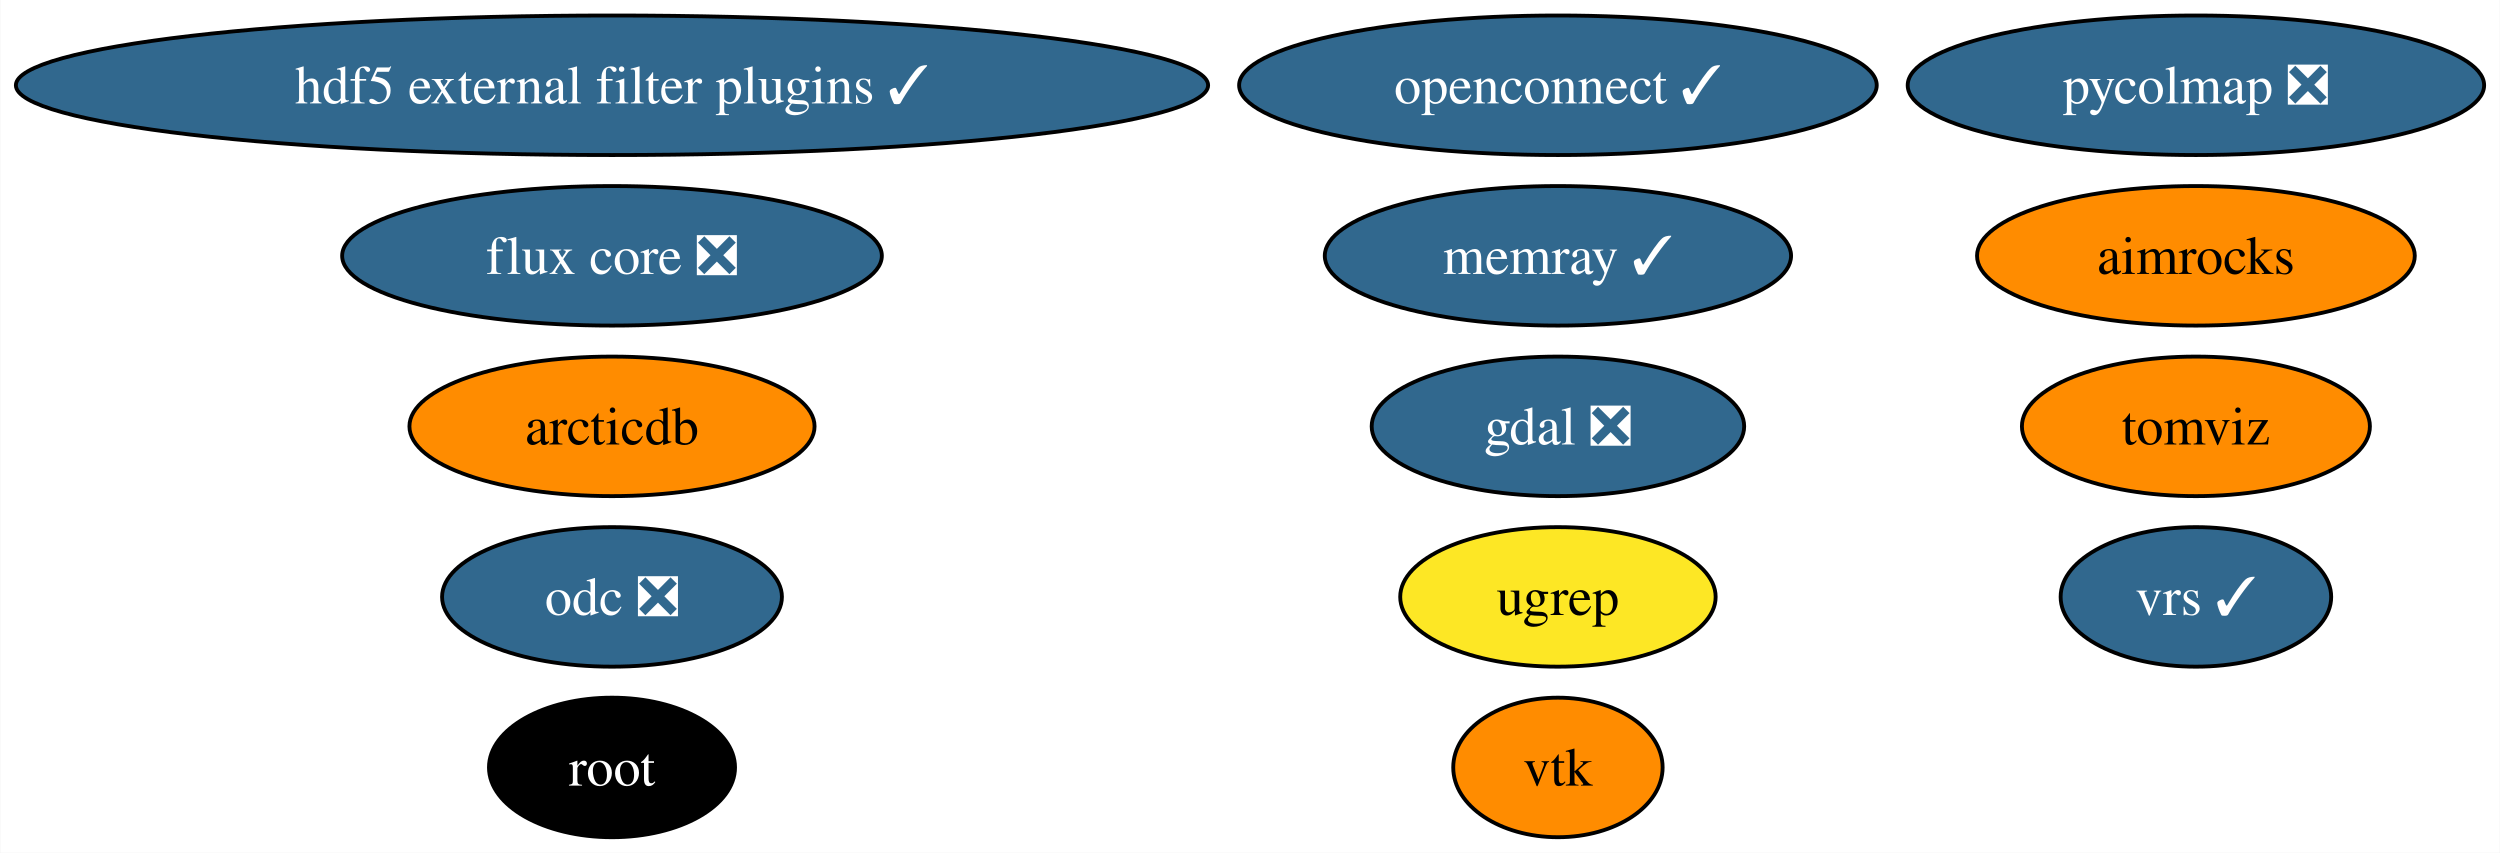
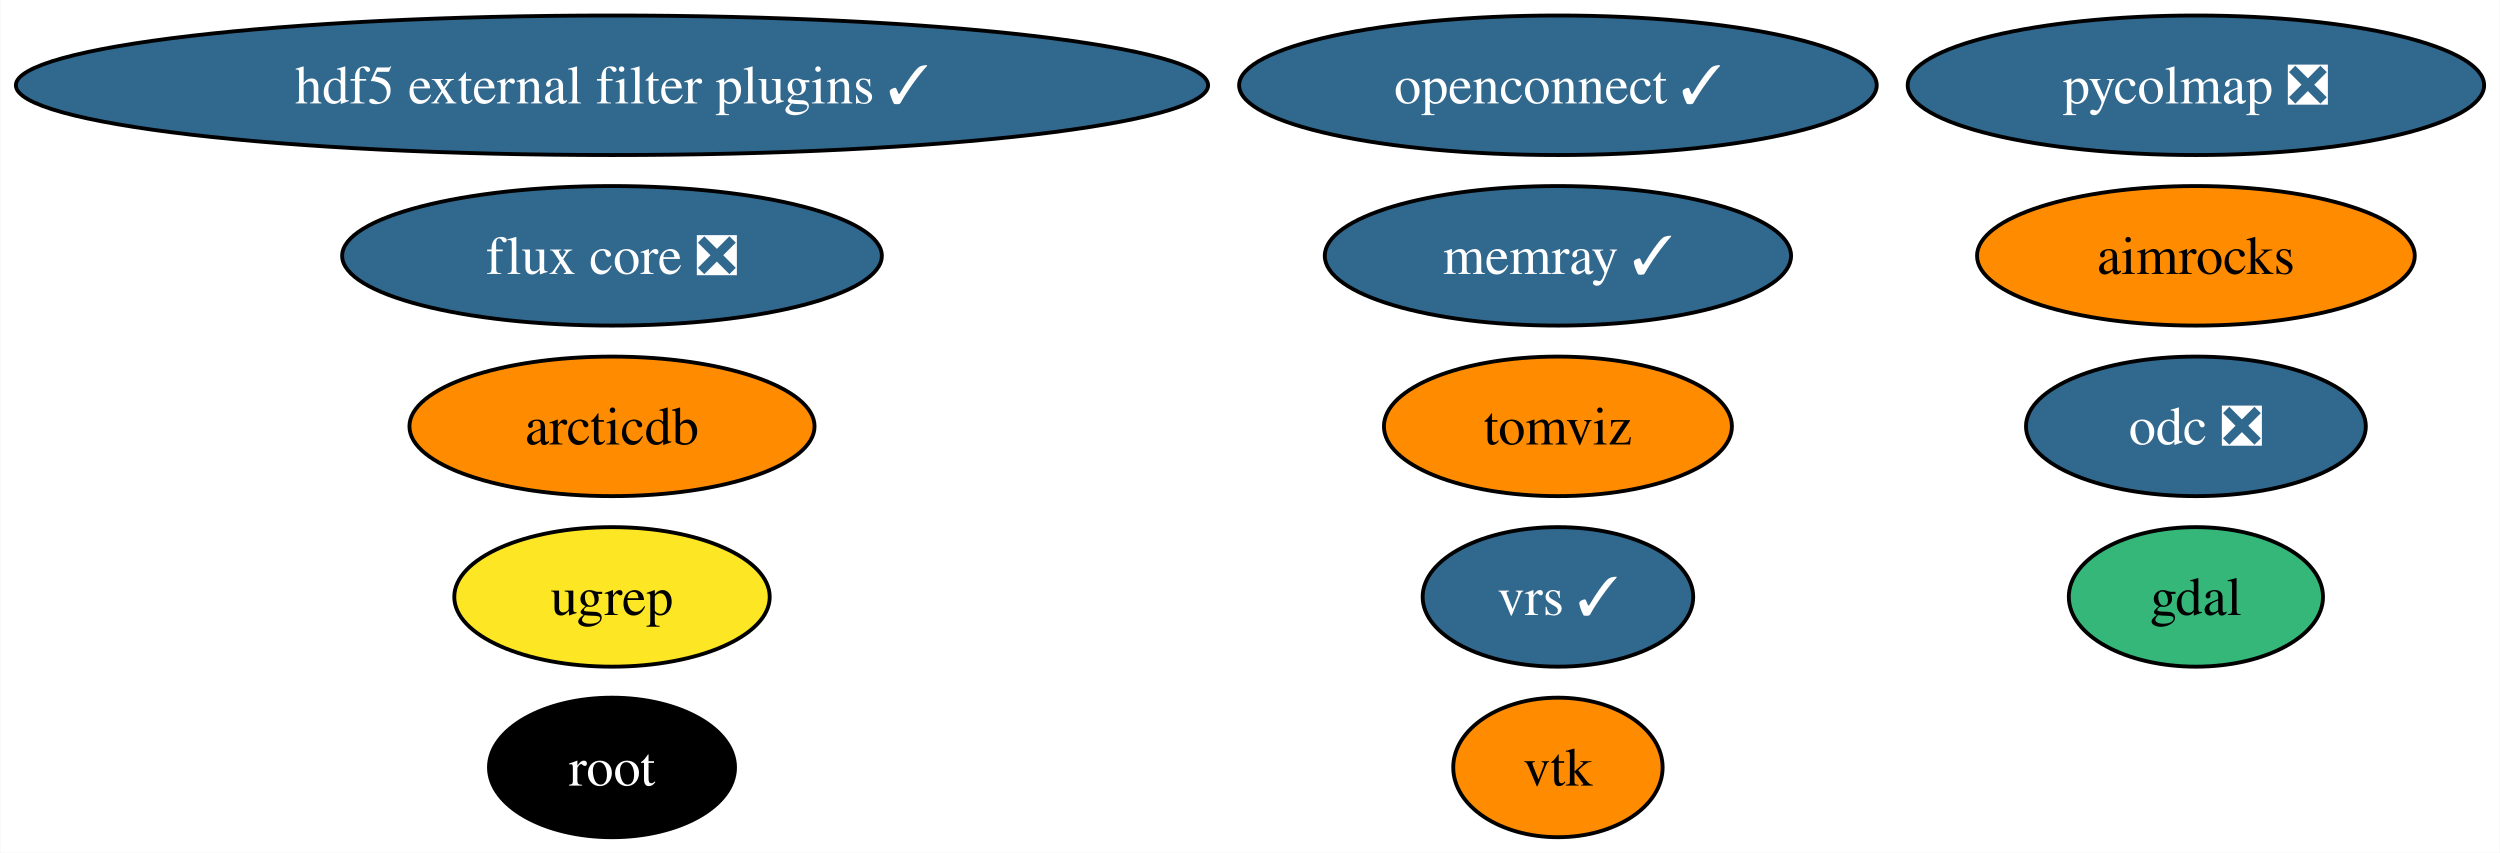
<svg xmlns="http://www.w3.org/2000/svg" xmlns:xlink="http://www.w3.org/1999/xlink" width="645pt" height="220pt" viewBox="0.00 0.00 644.81 220.00">
  <g id="graph0" class="graph" transform="scale(1 1) rotate(0) translate(4 216)">
    <polygon fill="white" stroke="none" points="-4,4 -4,-216 640.81,-216 640.81,4 -4,4" />
    <g id="node1" class="node">
      <g id="a_node1">
-         <a xlink:href="https://github.com/conda-forge/gdal-feedstock/pull/1022" xlink:title="gdal ❎">
-           <ellipse fill="#31688e" stroke="black" cx="397.85" cy="-106" rx="48.05" ry="18" />
-           <text text-anchor="middle" x="397.85" y="-101.33" font-family="Times,serif" font-size="14.00" fill="white">gdal ❎</text>
+         <a xlink:href="https://github.com/conda-forge/gdal-feedstock" xlink:title="gdal">
+           <ellipse fill="#35b779" stroke="black" cx="562.45" cy="-62" rx="32.79" ry="18" />
+           <text text-anchor="middle" x="562.45" y="-57.33" font-family="Times,serif" font-size="14.00">gdal</text>
        </a>
      </g>
    </g>
    <g id="node2" class="node">
      <g id="a_node2">
        <a xlink:href="https://github.com/conda-forge/vtk-feedstock" xlink:title="vtk">
          <ellipse fill="#ff8c00" stroke="black" cx="397.85" cy="-18" rx="27.01" ry="18" />
          <text text-anchor="middle" x="397.85" y="-13.32" font-family="Times,serif" font-size="14.00">vtk</text>
        </a>
      </g>
    </g>
    <g id="node3" class="node">
      <g id="a_node3">
        <a xlink:href="https://github.com/conda-forge/root-feedstock" xlink:title="root">
          <ellipse fill="#000000" stroke="black" cx="153.8" cy="-18" rx="31.74" ry="18" />
          <text text-anchor="middle" x="153.8" y="-13.32" font-family="Times,serif" font-size="14.00" fill="white">root</text>
        </a>
      </g>
    </g>
    <g id="node4" class="node">
      <g id="a_node4">
        <a xlink:href="https://github.com/conda-forge/hdf5-external-filter-plugins-feedstock/pull/25" xlink:title="hdf5 external filter plugins ✓">
          <ellipse fill="#31688e" stroke="black" cx="153.8" cy="-194" rx="153.8" ry="18" />
          <text text-anchor="middle" x="153.8" y="-189.32" font-family="Times,serif" font-size="14.00" fill="white">hdf5 external filter plugins ✓</text>
        </a>
      </g>
    </g>
    <g id="node5" class="node">
      <g id="a_node5">
        <a xlink:href="https://github.com/conda-forge/openconnect-feedstock/pull/32" xlink:title="openconnect ✓">
          <ellipse fill="#31688e" stroke="black" cx="397.85" cy="-194" rx="82.25" ry="18" />
          <text text-anchor="middle" x="397.85" y="-189.32" font-family="Times,serif" font-size="14.00" fill="white">openconnect ✓</text>
        </a>
      </g>
    </g>
    <g id="node6" class="node">
      <g id="a_node6">
        <a xlink:href="https://github.com/conda-forge/tomviz-feedstock" xlink:title="tomviz">
-           <ellipse fill="#ff8c00" stroke="black" cx="562.45" cy="-106" rx="44.89" ry="18" />
-           <text text-anchor="middle" x="562.45" y="-101.33" font-family="Times,serif" font-size="14.00">tomviz</text>
+           <ellipse fill="#ff8c00" stroke="black" cx="397.85" cy="-106" rx="44.89" ry="18" />
+           <text text-anchor="middle" x="397.85" y="-101.33" font-family="Times,serif" font-size="14.00">tomviz</text>
        </a>
      </g>
    </g>
    <g id="node7" class="node">
      <g id="a_node7">
        <a xlink:href="https://github.com/conda-forge/odc-feedstock/pull/3" xlink:title="odc ❎">
-           <ellipse fill="#31688e" stroke="black" cx="153.8" cy="-62" rx="43.84" ry="18" />
-           <text text-anchor="middle" x="153.8" y="-57.33" font-family="Times,serif" font-size="14.00" fill="white">odc ❎</text>
+           <ellipse fill="#31688e" stroke="black" cx="562.45" cy="-106" rx="43.84" ry="18" />
+           <text text-anchor="middle" x="562.45" y="-101.33" font-family="Times,serif" font-size="14.00" fill="white">odc ❎</text>
        </a>
      </g>
    </g>
    <g id="node8" class="node">
      <g id="a_node8">
        <a xlink:href="https://github.com/conda-forge/memray-feedstock/pull/44" xlink:title="memray ✓">
          <ellipse fill="#31688e" stroke="black" cx="397.85" cy="-150" rx="60.15" ry="18" />
          <text text-anchor="middle" x="397.85" y="-145.32" font-family="Times,serif" font-size="14.00" fill="white">memray ✓</text>
        </a>
      </g>
    </g>
    <g id="node9" class="node">
      <g id="a_node9">
        <a xlink:href="https://github.com/conda-forge/aimrocks-feedstock" xlink:title="aimrocks">
          <ellipse fill="#ff8c00" stroke="black" cx="562.45" cy="-150" rx="56.47" ry="18" />
          <text text-anchor="middle" x="562.45" y="-145.32" font-family="Times,serif" font-size="14.00">aimrocks</text>
        </a>
      </g>
    </g>
    <g id="node10" class="node">
      <g id="a_node10">
        <a xlink:href="https://github.com/conda-forge/pycolmap-feedstock/pull/50" xlink:title="pycolmap ❎">
          <ellipse fill="#31688e" stroke="black" cx="562.45" cy="-194" rx="74.36" ry="18" />
          <text text-anchor="middle" x="562.45" y="-189.32" font-family="Times,serif" font-size="14.00" fill="white">pycolmap ❎</text>
        </a>
      </g>
    </g>
    <g id="node11" class="node">
      <g id="a_node11">
        <a xlink:href="https://github.com/conda-forge/flux-core-feedstock/pull/66" xlink:title="flux core ❎">
          <ellipse fill="#31688e" stroke="black" cx="153.8" cy="-150" rx="69.62" ry="18" />
          <text text-anchor="middle" x="153.8" y="-145.32" font-family="Times,serif" font-size="14.00" fill="white">flux core ❎</text>
        </a>
      </g>
    </g>
    <g id="node12" class="node">
      <g id="a_node12">
        <a xlink:href="https://github.com/conda-forge/arcticdb-feedstock" xlink:title="arcticdb">
          <ellipse fill="#ff8c00" stroke="black" cx="153.8" cy="-106" rx="52.26" ry="18" />
          <text text-anchor="middle" x="153.8" y="-101.33" font-family="Times,serif" font-size="14.00">arcticdb</text>
        </a>
      </g>
    </g>
    <g id="node13" class="node">
      <g id="a_node13">
        <a xlink:href="https://github.com/conda-forge/ugrep-feedstock" xlink:title="ugrep">
-           <ellipse fill="#fde725" stroke="black" cx="397.85" cy="-62" rx="40.69" ry="18" />
-           <text text-anchor="middle" x="397.85" y="-57.33" font-family="Times,serif" font-size="14.00">ugrep</text>
+           <ellipse fill="#fde725" stroke="black" cx="153.8" cy="-62" rx="40.69" ry="18" />
+           <text text-anchor="middle" x="153.8" y="-57.33" font-family="Times,serif" font-size="14.00">ugrep</text>
        </a>
      </g>
    </g>
    <g id="node14" class="node">
      <g id="a_node14">
        <a xlink:href="https://github.com/conda-forge/vrs-feedstock/pull/10" xlink:title="vrs ✓">
-           <ellipse fill="#31688e" stroke="black" cx="562.45" cy="-62" rx="34.9" ry="18" />
-           <text text-anchor="middle" x="562.45" y="-57.33" font-family="Times,serif" font-size="14.00" fill="white">vrs ✓</text>
+           <ellipse fill="#31688e" stroke="black" cx="397.85" cy="-62" rx="34.9" ry="18" />
+           <text text-anchor="middle" x="397.85" y="-57.33" font-family="Times,serif" font-size="14.00" fill="white">vrs ✓</text>
        </a>
      </g>
    </g>
  </g>
</svg>
